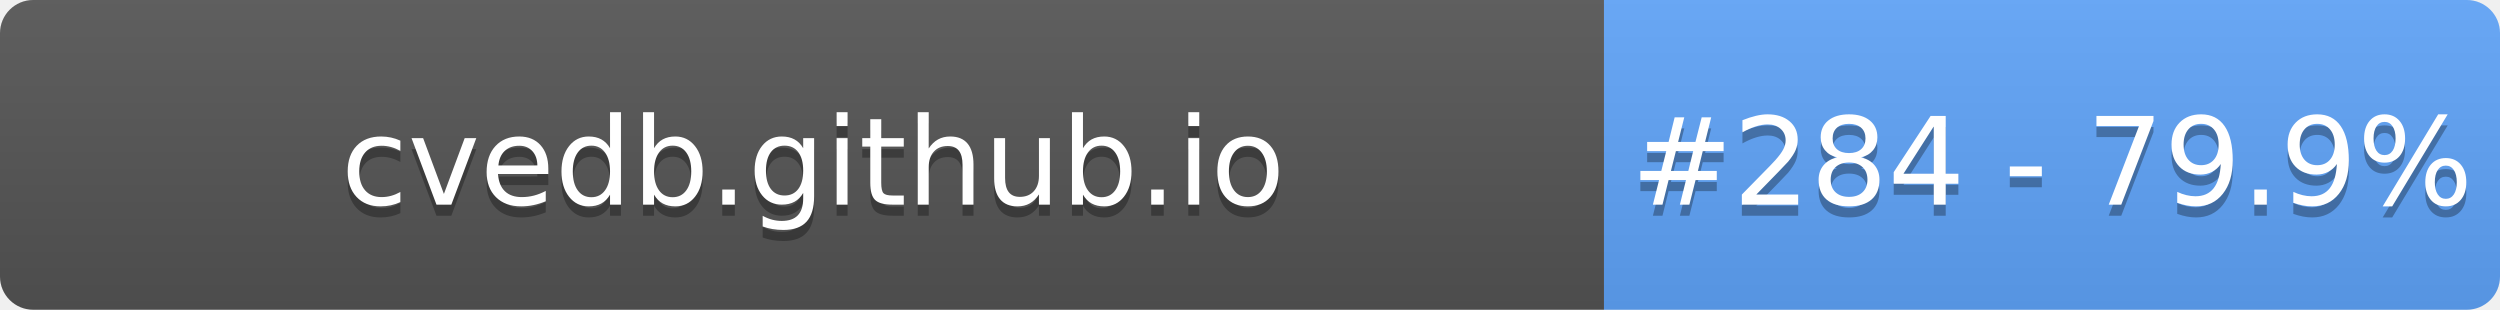
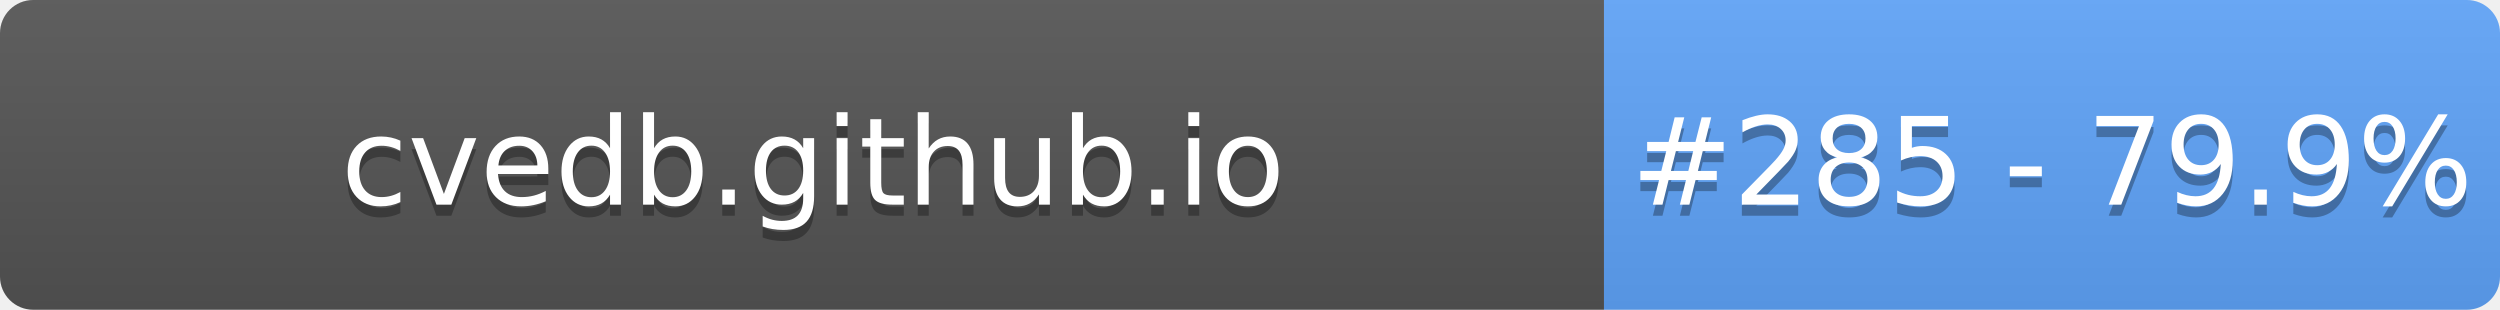
- <svg xmlns="http://www.w3.org/2000/svg" width="226" height="28" role="img" aria-label="cvedb.github.io: #284 - 79.9%">
+ <svg xmlns="http://www.w3.org/2000/svg" width="226" height="28" role="img" aria-label="cvedb.github.io: #285 - 79.9%">
  <linearGradient id="s" x2="0" y2="100%">
    <stop offset="0" stop-color="#bbb" stop-opacity=".1" />
    <stop offset="1" stop-opacity=".1" />
  </linearGradient>
  <clipPath id="r">
    <rect width="226" height="28" rx="3" fill="#fff" />
  </clipPath>
  <g clip-path="url(#r)">
    <rect width="145" height="28" fill="#555" />
    <rect x="145" width="81" height="28" fill="#60A5FA" />
    <rect width="226" height="28" fill="url(#s)" />
  </g>
  <g fill="#fff" text-anchor="middle" font-family="Verdana,Geneva,DejaVu Sans,sans-serif" text-rendering="geometricPrecision" font-size="110">
    <text aria-hidden="true" x="735" y="195" fill="#010101" fill-opacity=".3" transform="scale(.1)" textLength="1350">cvedb.github.io</text>
    <text x="735" y="185" transform="scale(.1)" fill="#fff" textLength="1350">cvedb.github.io</text>
-     <text aria-hidden="true" x="1855" y="195" fill="#010101" fill-opacity=".3" transform="scale(.1)" textLength="660">#284 - 79.9%</text>
-     <text x="1855" y="185" transform="scale(.1)" fill="#fff" textLength="660">#284 - 79.9%</text>
+     <text aria-hidden="true" x="1855" y="195" fill="#010101" fill-opacity=".3" transform="scale(.1)" textLength="660">#285 - 79.9%</text>
+     <text x="1855" y="185" transform="scale(.1)" fill="#fff" textLength="660">#285 - 79.9%</text>
  </g>
</svg>
